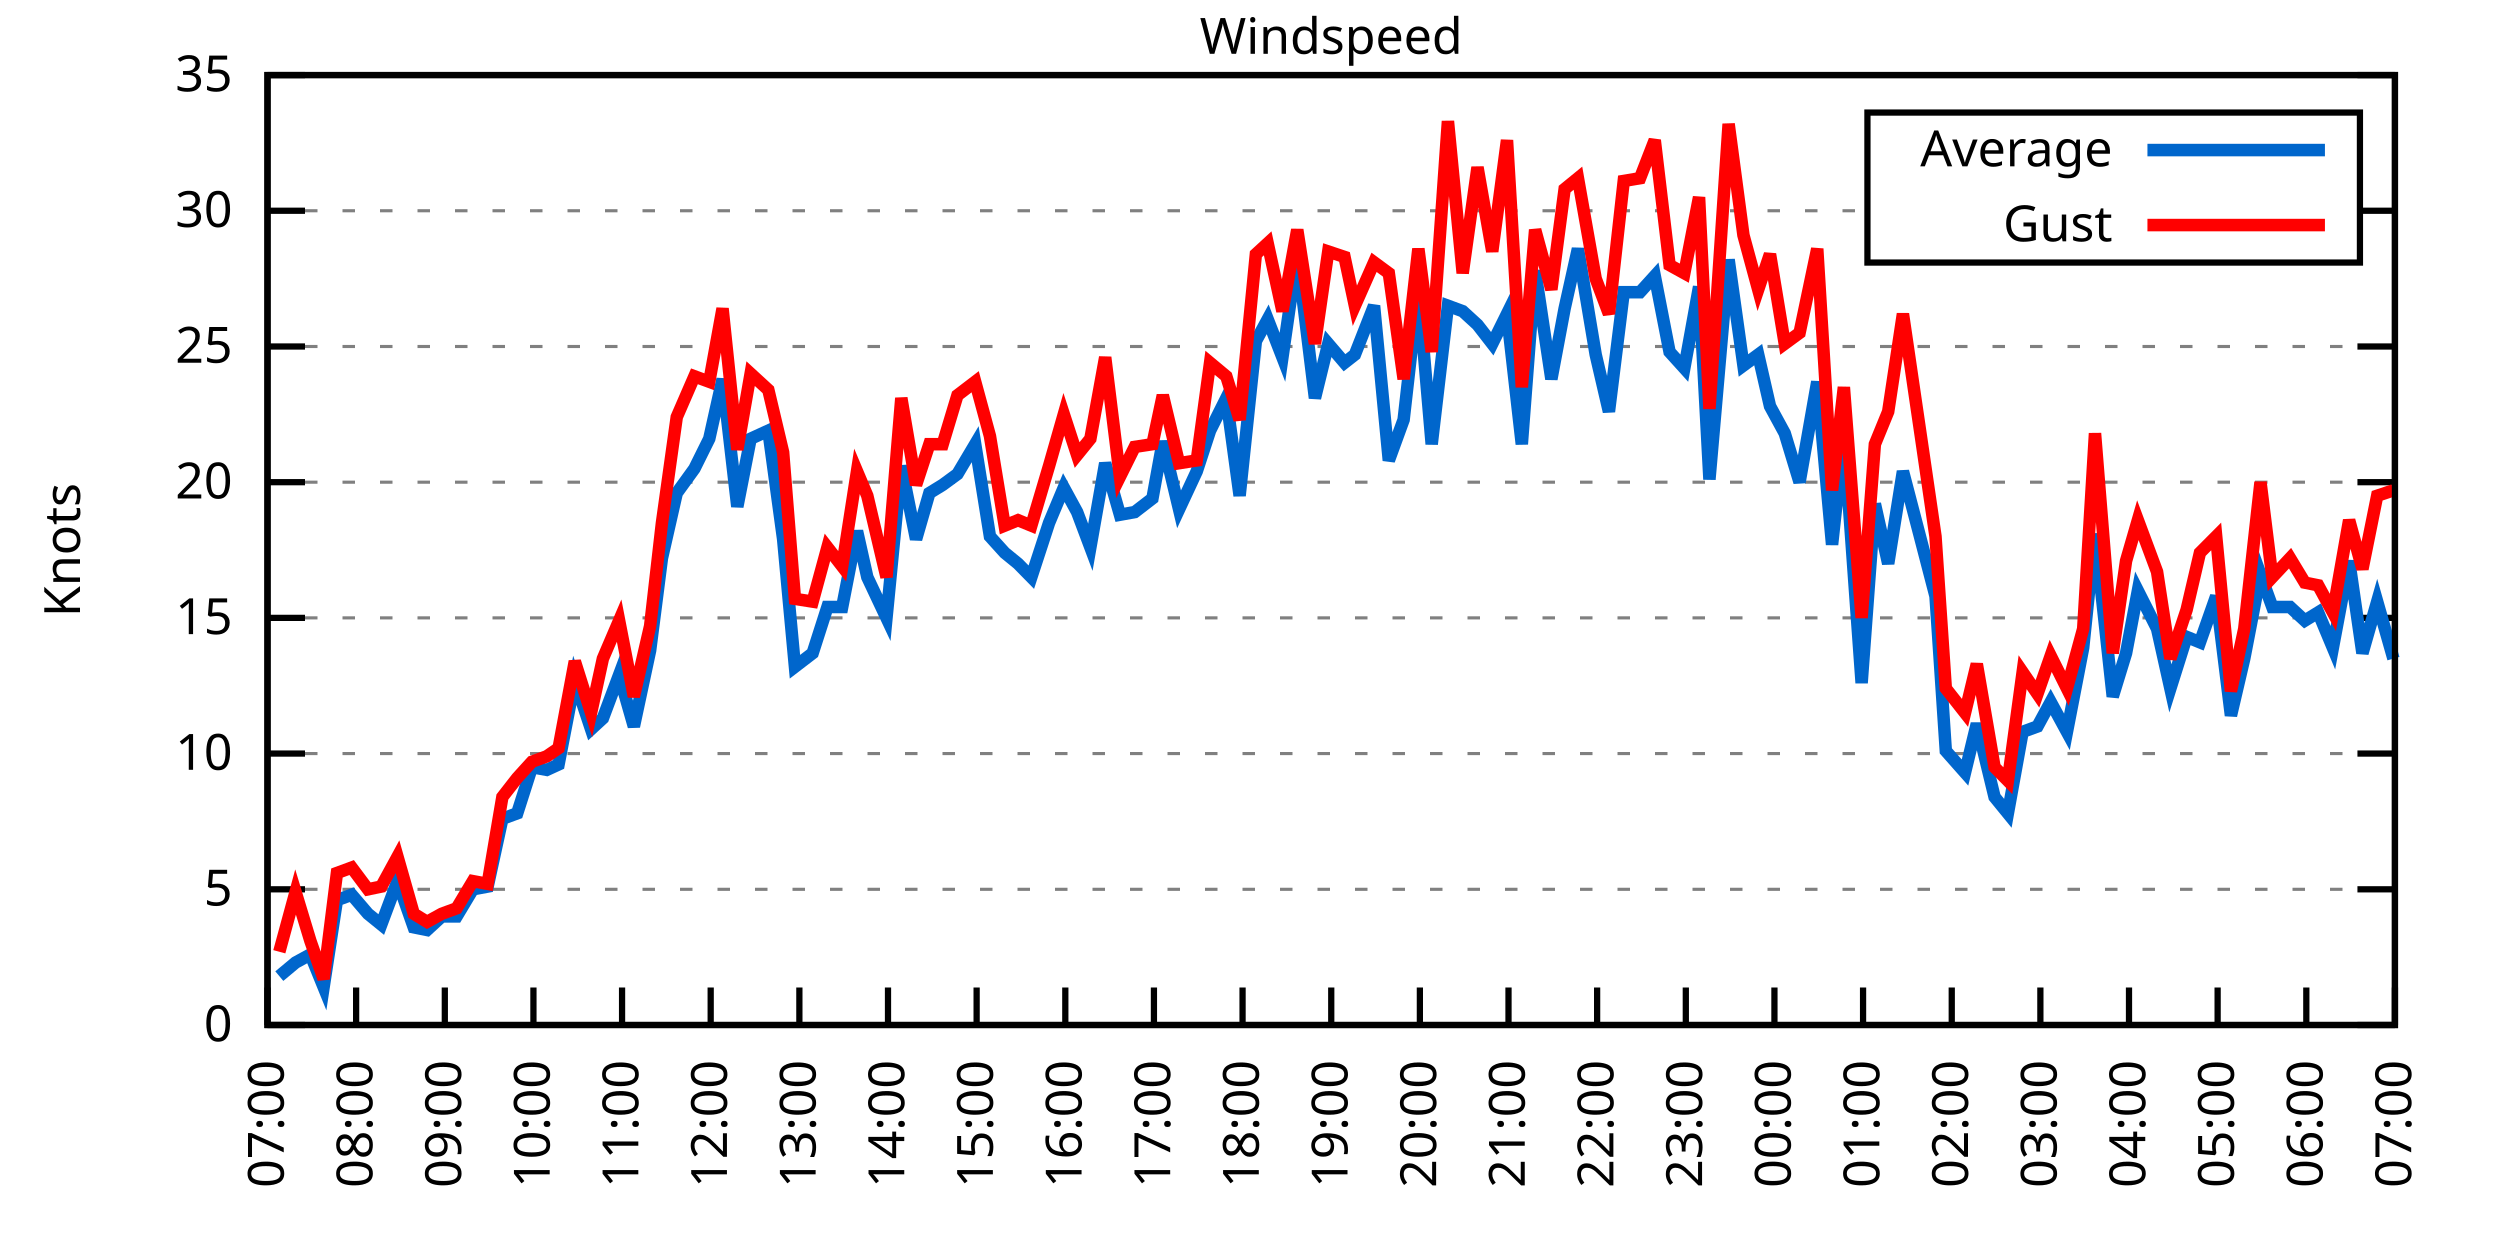
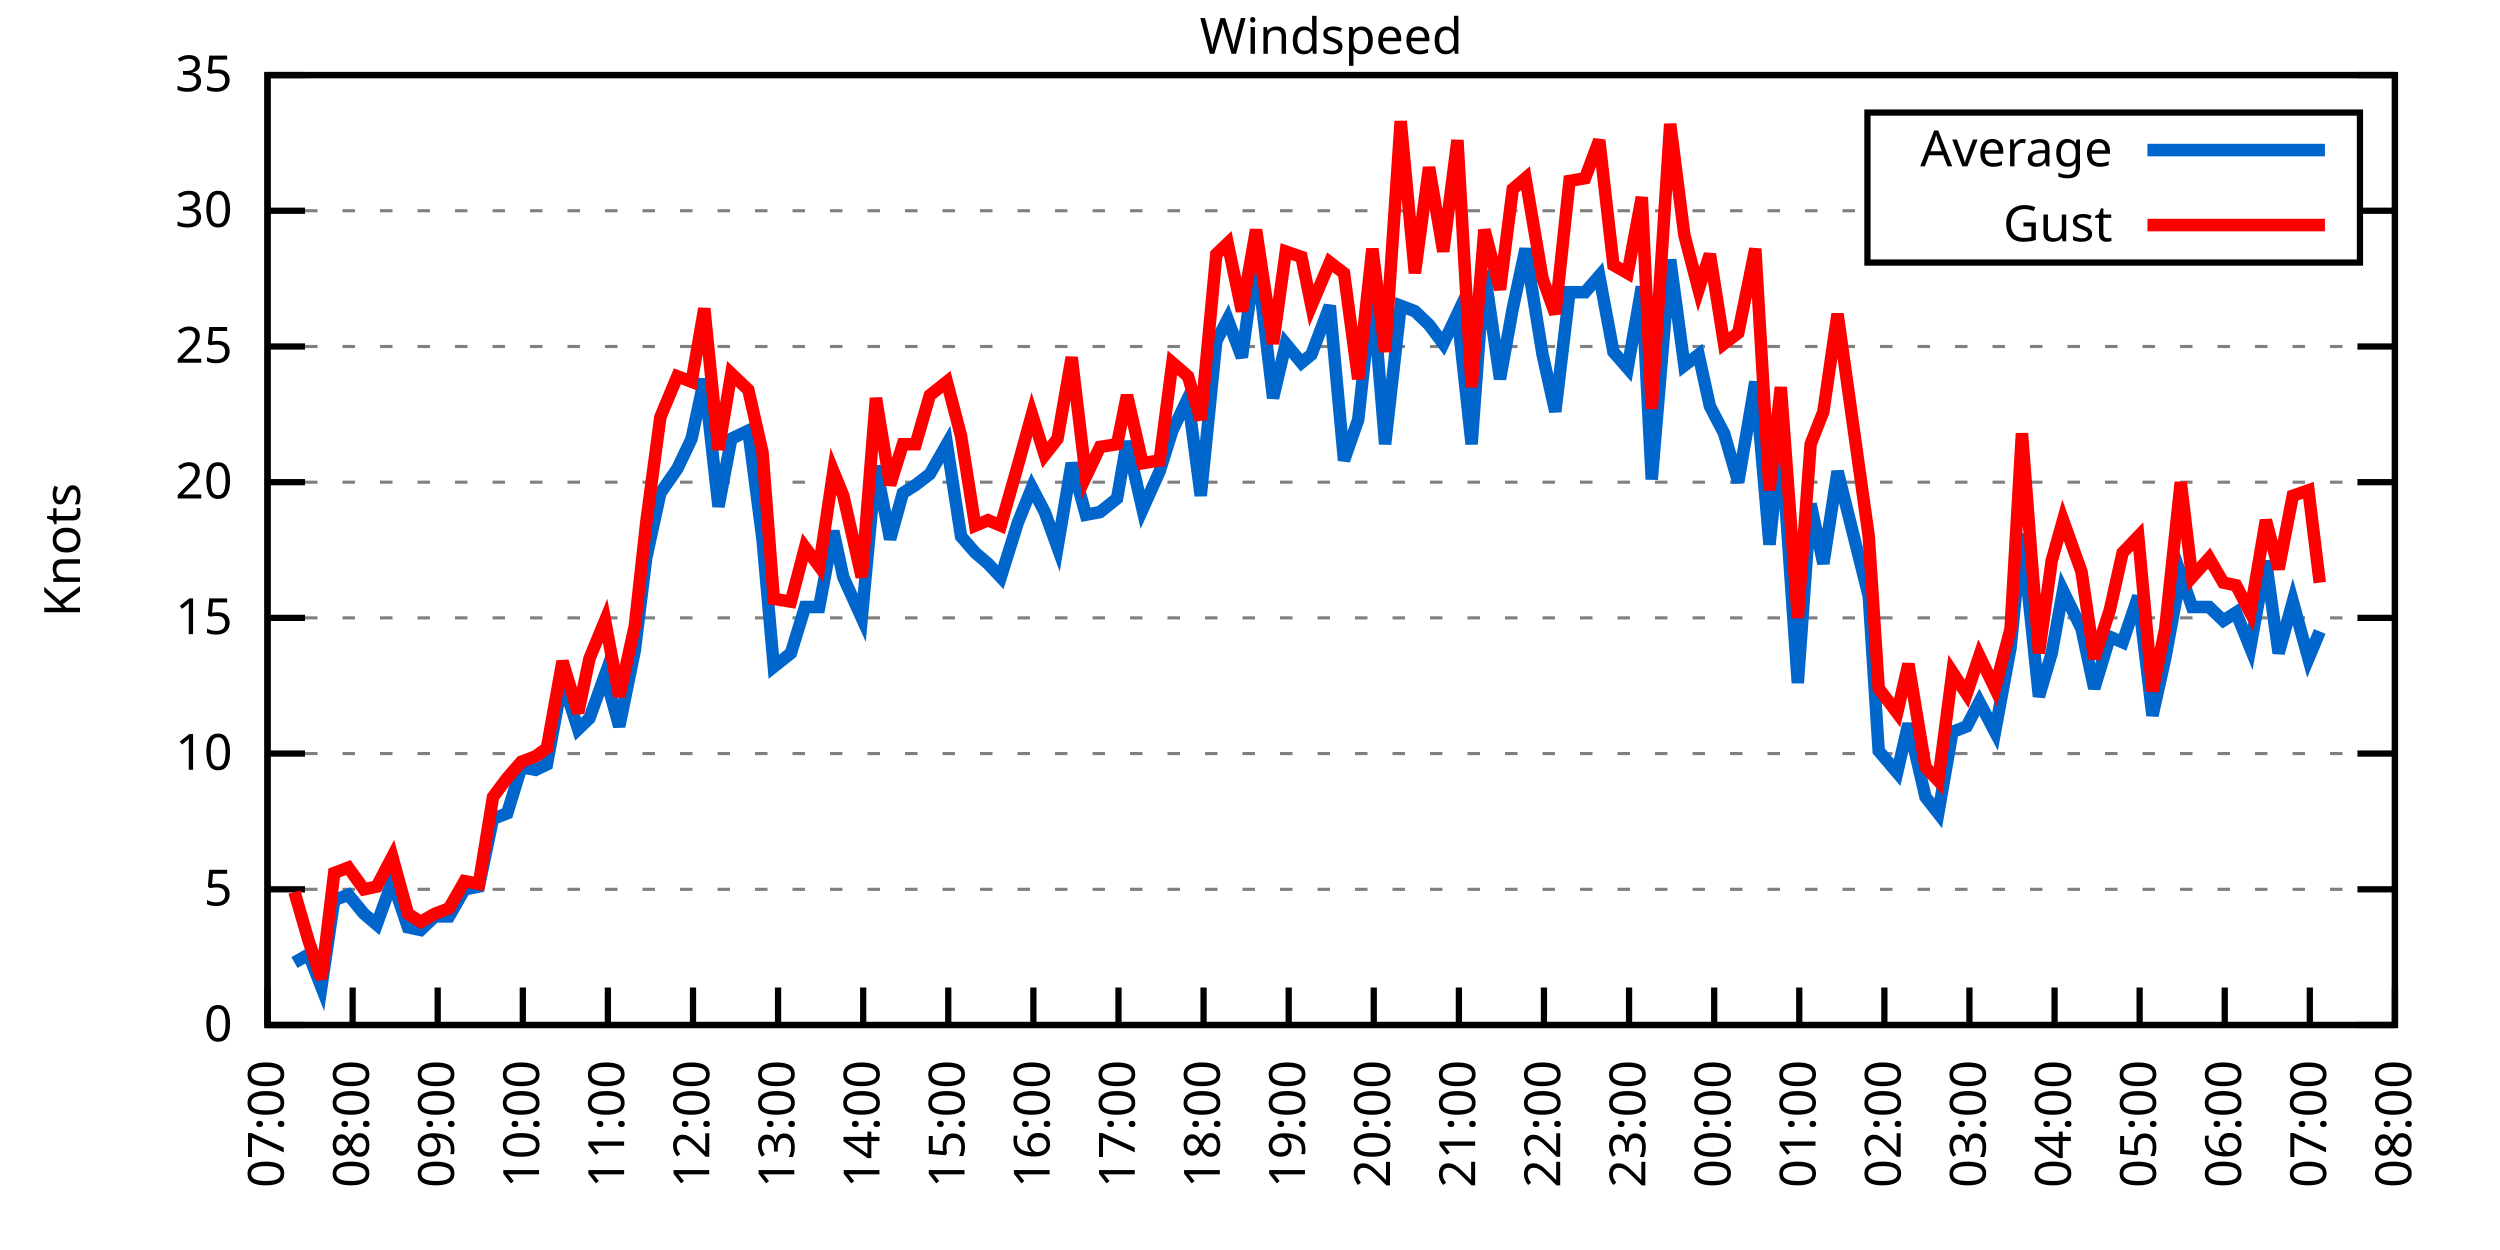
<svg xmlns="http://www.w3.org/2000/svg" xmlns:xlink="http://www.w3.org/1999/xlink" width="400" height="200" viewBox="0 0 400 200">
  <g id="gnuplot_canvas">
    <rect x="0" y="0" width="400" height="200" fill="none" />
    <defs>
      <circle id="gpDot" r="0.5" stroke-width="0.5" stroke="currentColor" />
      <path id="gpPt0" stroke-width="0.333" stroke="currentColor" d="M-1,0 h2 M0,-1 v2" />
      <path id="gpPt1" stroke-width="0.333" stroke="currentColor" d="M-1,-1 L1,1 M1,-1 L-1,1" />
      <path id="gpPt2" stroke-width="0.333" stroke="currentColor" d="M-1,0 L1,0 M0,-1 L0,1 M-1,-1 L1,1 M-1,1 L1,-1" />
      <rect id="gpPt3" stroke-width="0.333" stroke="currentColor" x="-1" y="-1" width="2" height="2" />
      <rect id="gpPt4" stroke-width="0.333" stroke="currentColor" fill="currentColor" x="-1" y="-1" width="2" height="2" />
      <circle id="gpPt5" stroke-width="0.333" stroke="currentColor" cx="0" cy="0" r="1" />
      <use xlink:href="#gpPt5" id="gpPt6" fill="currentColor" stroke="none" />
      <path id="gpPt7" stroke-width="0.333" stroke="currentColor" d="M0,-1.33 L-1.33,0.67 L1.33,0.67 z" />
      <use xlink:href="#gpPt7" id="gpPt8" fill="currentColor" stroke="none" />
      <use xlink:href="#gpPt7" id="gpPt9" stroke="currentColor" transform="rotate(180)" />
      <use xlink:href="#gpPt9" id="gpPt10" fill="currentColor" stroke="none" />
      <use xlink:href="#gpPt3" id="gpPt11" stroke="currentColor" transform="rotate(45)" />
      <use xlink:href="#gpPt11" id="gpPt12" fill="currentColor" stroke="none" />
      <path id="gpPt13" stroke-width="0.333" stroke="currentColor" d="M0,1.330 L1.265,0.411 L0.782,-1.067 L-0.782,-1.076 L-1.265,0.411 z" />
      <use xlink:href="#gpPt13" id="gpPt14" fill="currentColor" stroke="none" />
      <filter id="textbox" filterUnits="objectBoundingBox" x="0" y="0" height="1" width="1">
        <feFlood flood-color="white" flood-opacity="1" result="bgnd" />
        <feComposite in="SourceGraphic" in2="bgnd" operator="atop" />
      </filter>
      <filter id="greybox" filterUnits="objectBoundingBox" x="0" y="0" height="1" width="1">
        <feFlood flood-color="lightgrey" flood-opacity="1" result="grey" />
        <feComposite in="SourceGraphic" in2="grey" operator="atop" />
      </filter>
    </defs>
    <g fill="none" color="white" stroke="currentColor" stroke-width="1.00" stroke-linecap="butt" stroke-linejoin="miter">
</g>
    <g fill="none" color="black" stroke="currentColor" stroke-width="1.00" stroke-linecap="butt" stroke-linejoin="miter">
      <g stroke="none" shape-rendering="crispEdges">
        <polygon fill="rgb(255, 255, 255)" points="42.80,164.00 383.18,164.00 383.18,12.02 42.80,12.02 " />
      </g>
    </g>
    <g fill="none" color="black" stroke="currentColor" stroke-width="1.00" stroke-linecap="butt" stroke-linejoin="miter">
</g>
    <g fill="none" color="black" stroke="black" stroke-width="0.50" stroke-linecap="butt" stroke-linejoin="miter">
</g>
    <g fill="none" color="gray" stroke="currentColor" stroke-width="0.50" stroke-linecap="butt" stroke-linejoin="miter">
      <path stroke="gray" stroke-dasharray="2,4" class="gridline" d="M42.80,164.00 L383.19,164.00  " />
    </g>
    <g fill="none" color="gray" stroke="gray" stroke-width="1.00" stroke-linecap="butt" stroke-linejoin="miter">
</g>
    <g fill="none" color="black" stroke="currentColor" stroke-width="1.00" stroke-linecap="butt" stroke-linejoin="miter">
      <path stroke="black" d="M42.80,164.00 L48.80,164.00 M383.19,164.00 L377.19,164.00  " />
      <g transform="translate(37.20,166.60)" stroke="none" fill="black" font-family="Sans" font-size="8.00" text-anchor="end">
        <text>
          <tspan font-family="Sans"> 0</tspan>
        </text>
      </g>
    </g>
    <g fill="none" color="black" stroke="currentColor" stroke-width="1.00" stroke-linecap="butt" stroke-linejoin="miter">
</g>
    <g fill="none" color="black" stroke="black" stroke-width="0.50" stroke-linecap="butt" stroke-linejoin="miter">
</g>
    <g fill="none" color="gray" stroke="currentColor" stroke-width="0.50" stroke-linecap="butt" stroke-linejoin="miter">
      <path stroke="gray" stroke-dasharray="2,4" class="gridline" d="M42.80,142.29 L383.19,142.29  " />
    </g>
    <g fill="none" color="gray" stroke="gray" stroke-width="1.00" stroke-linecap="butt" stroke-linejoin="miter">
</g>
    <g fill="none" color="black" stroke="currentColor" stroke-width="1.00" stroke-linecap="butt" stroke-linejoin="miter">
      <path stroke="black" d="M42.80,142.29 L48.80,142.29 M383.19,142.29 L377.19,142.29  " />
      <g transform="translate(37.20,144.89)" stroke="none" fill="black" font-family="Sans" font-size="8.00" text-anchor="end">
        <text>
          <tspan font-family="Sans"> 5</tspan>
        </text>
      </g>
    </g>
    <g fill="none" color="black" stroke="currentColor" stroke-width="1.00" stroke-linecap="butt" stroke-linejoin="miter">
</g>
    <g fill="none" color="black" stroke="black" stroke-width="0.50" stroke-linecap="butt" stroke-linejoin="miter">
</g>
    <g fill="none" color="gray" stroke="currentColor" stroke-width="0.50" stroke-linecap="butt" stroke-linejoin="miter">
      <path stroke="gray" stroke-dasharray="2,4" class="gridline" d="M42.80,120.57 L383.19,120.57  " />
    </g>
    <g fill="none" color="gray" stroke="gray" stroke-width="1.00" stroke-linecap="butt" stroke-linejoin="miter">
</g>
    <g fill="none" color="black" stroke="currentColor" stroke-width="1.00" stroke-linecap="butt" stroke-linejoin="miter">
      <path stroke="black" d="M42.80,120.57 L48.80,120.57 M383.19,120.57 L377.19,120.57  " />
      <g transform="translate(37.20,123.17)" stroke="none" fill="black" font-family="Sans" font-size="8.00" text-anchor="end">
        <text>
          <tspan font-family="Sans"> 10</tspan>
        </text>
      </g>
    </g>
    <g fill="none" color="black" stroke="currentColor" stroke-width="1.00" stroke-linecap="butt" stroke-linejoin="miter">
</g>
    <g fill="none" color="black" stroke="black" stroke-width="0.50" stroke-linecap="butt" stroke-linejoin="miter">
</g>
    <g fill="none" color="gray" stroke="currentColor" stroke-width="0.50" stroke-linecap="butt" stroke-linejoin="miter">
      <path stroke="gray" stroke-dasharray="2,4" class="gridline" d="M42.80,98.86 L383.19,98.86  " />
    </g>
    <g fill="none" color="gray" stroke="gray" stroke-width="1.00" stroke-linecap="butt" stroke-linejoin="miter">
</g>
    <g fill="none" color="black" stroke="currentColor" stroke-width="1.00" stroke-linecap="butt" stroke-linejoin="miter">
      <path stroke="black" d="M42.80,98.86 L48.80,98.86 M383.19,98.86 L377.19,98.86  " />
      <g transform="translate(37.20,101.46)" stroke="none" fill="black" font-family="Sans" font-size="8.00" text-anchor="end">
        <text>
          <tspan font-family="Sans"> 15</tspan>
        </text>
      </g>
    </g>
    <g fill="none" color="black" stroke="currentColor" stroke-width="1.00" stroke-linecap="butt" stroke-linejoin="miter">
</g>
    <g fill="none" color="black" stroke="black" stroke-width="0.50" stroke-linecap="butt" stroke-linejoin="miter">
</g>
    <g fill="none" color="gray" stroke="currentColor" stroke-width="0.50" stroke-linecap="butt" stroke-linejoin="miter">
      <path stroke="gray" stroke-dasharray="2,4" class="gridline" d="M42.80,77.15 L383.19,77.15  " />
    </g>
    <g fill="none" color="gray" stroke="gray" stroke-width="1.00" stroke-linecap="butt" stroke-linejoin="miter">
</g>
    <g fill="none" color="black" stroke="currentColor" stroke-width="1.00" stroke-linecap="butt" stroke-linejoin="miter">
      <path stroke="black" d="M42.80,77.15 L48.80,77.15 M383.19,77.15 L377.19,77.15  " />
      <g transform="translate(37.20,79.75)" stroke="none" fill="black" font-family="Sans" font-size="8.00" text-anchor="end">
        <text>
          <tspan font-family="Sans"> 20</tspan>
        </text>
      </g>
    </g>
    <g fill="none" color="black" stroke="currentColor" stroke-width="1.00" stroke-linecap="butt" stroke-linejoin="miter">
</g>
    <g fill="none" color="black" stroke="black" stroke-width="0.50" stroke-linecap="butt" stroke-linejoin="miter">
</g>
    <g fill="none" color="gray" stroke="currentColor" stroke-width="0.50" stroke-linecap="butt" stroke-linejoin="miter">
      <path stroke="gray" stroke-dasharray="2,4" class="gridline" d="M42.80,55.44 L383.19,55.44  " />
    </g>
    <g fill="none" color="gray" stroke="gray" stroke-width="1.00" stroke-linecap="butt" stroke-linejoin="miter">
</g>
    <g fill="none" color="black" stroke="currentColor" stroke-width="1.00" stroke-linecap="butt" stroke-linejoin="miter">
      <path stroke="black" d="M42.80,55.44 L48.80,55.44 M383.19,55.44 L377.19,55.44  " />
      <g transform="translate(37.20,58.04)" stroke="none" fill="black" font-family="Sans" font-size="8.00" text-anchor="end">
        <text>
          <tspan font-family="Sans"> 25</tspan>
        </text>
      </g>
    </g>
    <g fill="none" color="black" stroke="currentColor" stroke-width="1.00" stroke-linecap="butt" stroke-linejoin="miter">
</g>
    <g fill="none" color="black" stroke="black" stroke-width="0.50" stroke-linecap="butt" stroke-linejoin="miter">
</g>
    <g fill="none" color="gray" stroke="currentColor" stroke-width="0.50" stroke-linecap="butt" stroke-linejoin="miter">
      <path stroke="gray" stroke-dasharray="2,4" class="gridline" d="M42.80,33.72 L298.79,33.72 M377.59,33.72 L383.19,33.72  " />
    </g>
    <g fill="none" color="gray" stroke="gray" stroke-width="1.00" stroke-linecap="butt" stroke-linejoin="miter">
</g>
    <g fill="none" color="black" stroke="currentColor" stroke-width="1.00" stroke-linecap="butt" stroke-linejoin="miter">
      <path stroke="black" d="M42.80,33.72 L48.80,33.72 M383.19,33.72 L377.19,33.72  " />
      <g transform="translate(37.20,36.32)" stroke="none" fill="black" font-family="Sans" font-size="8.00" text-anchor="end">
        <text>
          <tspan font-family="Sans"> 30</tspan>
        </text>
      </g>
    </g>
    <g fill="none" color="black" stroke="currentColor" stroke-width="1.00" stroke-linecap="butt" stroke-linejoin="miter">
</g>
    <g fill="none" color="black" stroke="black" stroke-width="0.50" stroke-linecap="butt" stroke-linejoin="miter">
</g>
    <g fill="none" color="gray" stroke="currentColor" stroke-width="0.50" stroke-linecap="butt" stroke-linejoin="miter">
      <path stroke="gray" stroke-dasharray="2,4" class="gridline" d="M42.80,12.01 L383.19,12.01  " />
    </g>
    <g fill="none" color="gray" stroke="gray" stroke-width="1.00" stroke-linecap="butt" stroke-linejoin="miter">
</g>
    <g fill="none" color="black" stroke="currentColor" stroke-width="1.00" stroke-linecap="butt" stroke-linejoin="miter">
      <path stroke="black" d="M42.80,12.01 L48.80,12.01 M383.19,12.01 L377.19,12.01  " />
      <g transform="translate(37.20,14.61)" stroke="none" fill="black" font-family="Sans" font-size="8.00" text-anchor="end">
        <text>
          <tspan font-family="Sans"> 35</tspan>
        </text>
      </g>
    </g>
    <g fill="none" color="black" stroke="currentColor" stroke-width="1.00" stroke-linecap="butt" stroke-linejoin="miter">
      <path stroke="black" d="M42.80,164.00 L42.80,158.00  " />
      <g transform="translate(45.40,169.60) rotate(270.00)" stroke="none" fill="black" font-family="Sans" font-size="8.00" text-anchor="end">
        <text>
          <tspan font-family="Sans">07:00</tspan>
        </text>
      </g>
    </g>
    <g fill="none" color="black" stroke="currentColor" stroke-width="1.00" stroke-linecap="butt" stroke-linejoin="miter">
-       <path stroke="black" d="M56.98,164.00 L56.98,158.00  " />
-       <g transform="translate(59.58,169.60) rotate(270.00)" stroke="none" fill="black" font-family="Sans" font-size="8.00" text-anchor="end">
+       <path stroke="black" d="M56.42,164.00 L56.42,158.00  " />
+       <g transform="translate(59.02,169.60) rotate(270.00)" stroke="none" fill="black" font-family="Sans" font-size="8.00" text-anchor="end">
        <text>
          <tspan font-family="Sans">08:00</tspan>
        </text>
      </g>
    </g>
    <g fill="none" color="black" stroke="currentColor" stroke-width="1.00" stroke-linecap="butt" stroke-linejoin="miter">
-       <path stroke="black" d="M71.17,164.00 L71.17,158.00  " />
-       <g transform="translate(73.77,169.60) rotate(270.00)" stroke="none" fill="black" font-family="Sans" font-size="8.00" text-anchor="end">
+       <path stroke="black" d="M70.03,164.00 L70.03,158.00  " />
+       <g transform="translate(72.63,169.60) rotate(270.00)" stroke="none" fill="black" font-family="Sans" font-size="8.00" text-anchor="end">
        <text>
          <tspan font-family="Sans">09:00</tspan>
        </text>
      </g>
    </g>
    <g fill="none" color="black" stroke="currentColor" stroke-width="1.00" stroke-linecap="butt" stroke-linejoin="miter">
-       <path stroke="black" d="M85.35,164.00 L85.35,158.00  " />
-       <g transform="translate(87.95,169.60) rotate(270.00)" stroke="none" fill="black" font-family="Sans" font-size="8.00" text-anchor="end">
+       <path stroke="black" d="M83.65,164.00 L83.65,158.00  " />
+       <g transform="translate(86.25,169.60) rotate(270.00)" stroke="none" fill="black" font-family="Sans" font-size="8.00" text-anchor="end">
        <text>
          <tspan font-family="Sans">10:00</tspan>
        </text>
      </g>
    </g>
    <g fill="none" color="black" stroke="currentColor" stroke-width="1.00" stroke-linecap="butt" stroke-linejoin="miter">
-       <path stroke="black" d="M99.53,164.00 L99.53,158.00  " />
-       <g transform="translate(102.13,169.60) rotate(270.00)" stroke="none" fill="black" font-family="Sans" font-size="8.00" text-anchor="end">
+       <path stroke="black" d="M97.26,164.00 L97.26,158.00  " />
+       <g transform="translate(99.86,169.60) rotate(270.00)" stroke="none" fill="black" font-family="Sans" font-size="8.00" text-anchor="end">
        <text>
          <tspan font-family="Sans">11:00</tspan>
        </text>
      </g>
    </g>
    <g fill="none" color="black" stroke="currentColor" stroke-width="1.00" stroke-linecap="butt" stroke-linejoin="miter">
-       <path stroke="black" d="M113.71,164.00 L113.71,158.00  " />
-       <g transform="translate(116.31,169.60) rotate(270.00)" stroke="none" fill="black" font-family="Sans" font-size="8.00" text-anchor="end">
+       <path stroke="black" d="M110.88,164.00 L110.88,158.00  " />
+       <g transform="translate(113.48,169.60) rotate(270.00)" stroke="none" fill="black" font-family="Sans" font-size="8.00" text-anchor="end">
        <text>
          <tspan font-family="Sans">12:00</tspan>
        </text>
      </g>
    </g>
    <g fill="none" color="black" stroke="currentColor" stroke-width="1.00" stroke-linecap="butt" stroke-linejoin="miter">
-       <path stroke="black" d="M127.90,164.00 L127.90,158.00  " />
-       <g transform="translate(130.50,169.60) rotate(270.00)" stroke="none" fill="black" font-family="Sans" font-size="8.00" text-anchor="end">
+       <path stroke="black" d="M124.49,164.00 L124.49,158.00  " />
+       <g transform="translate(127.09,169.60) rotate(270.00)" stroke="none" fill="black" font-family="Sans" font-size="8.00" text-anchor="end">
        <text>
          <tspan font-family="Sans">13:00</tspan>
        </text>
      </g>
    </g>
    <g fill="none" color="black" stroke="currentColor" stroke-width="1.00" stroke-linecap="butt" stroke-linejoin="miter">
-       <path stroke="black" d="M142.08,164.00 L142.08,158.00  " />
-       <g transform="translate(144.68,169.60) rotate(270.00)" stroke="none" fill="black" font-family="Sans" font-size="8.00" text-anchor="end">
+       <path stroke="black" d="M138.11,164.00 L138.11,158.00  " />
+       <g transform="translate(140.71,169.60) rotate(270.00)" stroke="none" fill="black" font-family="Sans" font-size="8.00" text-anchor="end">
        <text>
          <tspan font-family="Sans">14:00</tspan>
        </text>
      </g>
    </g>
    <g fill="none" color="black" stroke="currentColor" stroke-width="1.00" stroke-linecap="butt" stroke-linejoin="miter">
-       <path stroke="black" d="M156.26,164.00 L156.26,158.00  " />
-       <g transform="translate(158.86,169.60) rotate(270.00)" stroke="none" fill="black" font-family="Sans" font-size="8.00" text-anchor="end">
+       <path stroke="black" d="M151.72,164.00 L151.72,158.00  " />
+       <g transform="translate(154.32,169.60) rotate(270.00)" stroke="none" fill="black" font-family="Sans" font-size="8.00" text-anchor="end">
        <text>
          <tspan font-family="Sans">15:00</tspan>
        </text>
      </g>
    </g>
    <g fill="none" color="black" stroke="currentColor" stroke-width="1.00" stroke-linecap="butt" stroke-linejoin="miter">
-       <path stroke="black" d="M170.45,164.00 L170.45,158.00  " />
-       <g transform="translate(173.05,169.60) rotate(270.00)" stroke="none" fill="black" font-family="Sans" font-size="8.00" text-anchor="end">
+       <path stroke="black" d="M165.34,164.00 L165.34,158.00  " />
+       <g transform="translate(167.94,169.60) rotate(270.00)" stroke="none" fill="black" font-family="Sans" font-size="8.00" text-anchor="end">
        <text>
          <tspan font-family="Sans">16:00</tspan>
        </text>
      </g>
    </g>
    <g fill="none" color="black" stroke="currentColor" stroke-width="1.00" stroke-linecap="butt" stroke-linejoin="miter">
-       <path stroke="black" d="M184.63,164.00 L184.63,158.00  " />
-       <g transform="translate(187.23,169.60) rotate(270.00)" stroke="none" fill="black" font-family="Sans" font-size="8.00" text-anchor="end">
+       <path stroke="black" d="M178.96,164.00 L178.96,158.00  " />
+       <g transform="translate(181.56,169.60) rotate(270.00)" stroke="none" fill="black" font-family="Sans" font-size="8.00" text-anchor="end">
        <text>
          <tspan font-family="Sans">17:00</tspan>
        </text>
      </g>
    </g>
    <g fill="none" color="black" stroke="currentColor" stroke-width="1.00" stroke-linecap="butt" stroke-linejoin="miter">
-       <path stroke="black" d="M198.81,164.00 L198.81,158.00  " />
-       <g transform="translate(201.41,169.60) rotate(270.00)" stroke="none" fill="black" font-family="Sans" font-size="8.00" text-anchor="end">
+       <path stroke="black" d="M192.57,164.00 L192.57,158.00  " />
+       <g transform="translate(195.17,169.60) rotate(270.00)" stroke="none" fill="black" font-family="Sans" font-size="8.00" text-anchor="end">
        <text>
          <tspan font-family="Sans">18:00</tspan>
        </text>
      </g>
    </g>
    <g fill="none" color="black" stroke="currentColor" stroke-width="1.00" stroke-linecap="butt" stroke-linejoin="miter">
-       <path stroke="black" d="M213.00,164.00 L213.00,158.00  " />
-       <g transform="translate(215.60,169.60) rotate(270.00)" stroke="none" fill="black" font-family="Sans" font-size="8.00" text-anchor="end">
+       <path stroke="black" d="M206.19,164.00 L206.19,158.00  " />
+       <g transform="translate(208.79,169.60) rotate(270.00)" stroke="none" fill="black" font-family="Sans" font-size="8.00" text-anchor="end">
        <text>
          <tspan font-family="Sans">19:00</tspan>
        </text>
      </g>
    </g>
    <g fill="none" color="black" stroke="currentColor" stroke-width="1.00" stroke-linecap="butt" stroke-linejoin="miter">
-       <path stroke="black" d="M227.18,164.00 L227.18,158.00  " />
-       <g transform="translate(229.78,169.60) rotate(270.00)" stroke="none" fill="black" font-family="Sans" font-size="8.00" text-anchor="end">
+       <path stroke="black" d="M219.80,164.00 L219.80,158.00  " />
+       <g transform="translate(222.40,169.60) rotate(270.00)" stroke="none" fill="black" font-family="Sans" font-size="8.00" text-anchor="end">
        <text>
          <tspan font-family="Sans">20:00</tspan>
        </text>
      </g>
    </g>
    <g fill="none" color="black" stroke="currentColor" stroke-width="1.00" stroke-linecap="butt" stroke-linejoin="miter">
-       <path stroke="black" d="M241.36,164.00 L241.36,158.00  " />
-       <g transform="translate(243.96,169.60) rotate(270.00)" stroke="none" fill="black" font-family="Sans" font-size="8.00" text-anchor="end">
+       <path stroke="black" d="M233.42,164.00 L233.42,158.00  " />
+       <g transform="translate(236.02,169.60) rotate(270.00)" stroke="none" fill="black" font-family="Sans" font-size="8.00" text-anchor="end">
        <text>
          <tspan font-family="Sans">21:00</tspan>
        </text>
      </g>
    </g>
    <g fill="none" color="black" stroke="currentColor" stroke-width="1.00" stroke-linecap="butt" stroke-linejoin="miter">
-       <path stroke="black" d="M255.54,164.00 L255.54,158.00  " />
-       <g transform="translate(258.14,169.60) rotate(270.00)" stroke="none" fill="black" font-family="Sans" font-size="8.00" text-anchor="end">
+       <path stroke="black" d="M247.03,164.00 L247.03,158.00  " />
+       <g transform="translate(249.63,169.60) rotate(270.00)" stroke="none" fill="black" font-family="Sans" font-size="8.00" text-anchor="end">
        <text>
          <tspan font-family="Sans">22:00</tspan>
        </text>
      </g>
    </g>
    <g fill="none" color="black" stroke="currentColor" stroke-width="1.00" stroke-linecap="butt" stroke-linejoin="miter">
-       <path stroke="black" d="M269.73,164.00 L269.73,158.00  " />
-       <g transform="translate(272.33,169.60) rotate(270.00)" stroke="none" fill="black" font-family="Sans" font-size="8.00" text-anchor="end">
+       <path stroke="black" d="M260.65,164.00 L260.65,158.00  " />
+       <g transform="translate(263.25,169.60) rotate(270.00)" stroke="none" fill="black" font-family="Sans" font-size="8.00" text-anchor="end">
        <text>
          <tspan font-family="Sans">23:00</tspan>
        </text>
      </g>
    </g>
    <g fill="none" color="black" stroke="currentColor" stroke-width="1.00" stroke-linecap="butt" stroke-linejoin="miter">
-       <path stroke="black" d="M283.91,164.00 L283.91,158.00  " />
-       <g transform="translate(286.51,169.60) rotate(270.00)" stroke="none" fill="black" font-family="Sans" font-size="8.00" text-anchor="end">
+       <path stroke="black" d="M274.27,164.00 L274.27,158.00  " />
+       <g transform="translate(276.87,169.60) rotate(270.00)" stroke="none" fill="black" font-family="Sans" font-size="8.00" text-anchor="end">
        <text>
          <tspan font-family="Sans">00:00</tspan>
        </text>
      </g>
    </g>
    <g fill="none" color="black" stroke="currentColor" stroke-width="1.00" stroke-linecap="butt" stroke-linejoin="miter">
-       <path stroke="black" d="M298.09,164.00 L298.09,158.00  " />
-       <g transform="translate(300.69,169.60) rotate(270.00)" stroke="none" fill="black" font-family="Sans" font-size="8.00" text-anchor="end">
+       <path stroke="black" d="M287.88,164.00 L287.88,158.00  " />
+       <g transform="translate(290.48,169.60) rotate(270.00)" stroke="none" fill="black" font-family="Sans" font-size="8.00" text-anchor="end">
        <text>
          <tspan font-family="Sans">01:00</tspan>
        </text>
      </g>
    </g>
    <g fill="none" color="black" stroke="currentColor" stroke-width="1.00" stroke-linecap="butt" stroke-linejoin="miter">
-       <path stroke="black" d="M312.28,164.00 L312.28,158.00  " />
-       <g transform="translate(314.88,169.60) rotate(270.00)" stroke="none" fill="black" font-family="Sans" font-size="8.00" text-anchor="end">
+       <path stroke="black" d="M301.50,164.00 L301.50,158.00  " />
+       <g transform="translate(304.10,169.60) rotate(270.00)" stroke="none" fill="black" font-family="Sans" font-size="8.00" text-anchor="end">
        <text>
          <tspan font-family="Sans">02:00</tspan>
        </text>
      </g>
    </g>
    <g fill="none" color="black" stroke="currentColor" stroke-width="1.00" stroke-linecap="butt" stroke-linejoin="miter">
-       <path stroke="black" d="M326.46,164.00 L326.46,158.00  " />
-       <g transform="translate(329.06,169.60) rotate(270.00)" stroke="none" fill="black" font-family="Sans" font-size="8.00" text-anchor="end">
+       <path stroke="black" d="M315.11,164.00 L315.11,158.00  " />
+       <g transform="translate(317.71,169.60) rotate(270.00)" stroke="none" fill="black" font-family="Sans" font-size="8.00" text-anchor="end">
        <text>
          <tspan font-family="Sans">03:00</tspan>
        </text>
      </g>
    </g>
    <g fill="none" color="black" stroke="currentColor" stroke-width="1.00" stroke-linecap="butt" stroke-linejoin="miter">
-       <path stroke="black" d="M340.64,164.00 L340.64,158.00  " />
-       <g transform="translate(343.24,169.60) rotate(270.00)" stroke="none" fill="black" font-family="Sans" font-size="8.00" text-anchor="end">
+       <path stroke="black" d="M328.73,164.00 L328.73,158.00  " />
+       <g transform="translate(331.33,169.60) rotate(270.00)" stroke="none" fill="black" font-family="Sans" font-size="8.00" text-anchor="end">
        <text>
          <tspan font-family="Sans">04:00</tspan>
        </text>
      </g>
    </g>
    <g fill="none" color="black" stroke="currentColor" stroke-width="1.00" stroke-linecap="butt" stroke-linejoin="miter">
-       <path stroke="black" d="M354.82,164.00 L354.82,158.00  " />
-       <g transform="translate(357.42,169.60) rotate(270.00)" stroke="none" fill="black" font-family="Sans" font-size="8.00" text-anchor="end">
+       <path stroke="black" d="M342.34,164.00 L342.34,158.00  " />
+       <g transform="translate(344.94,169.60) rotate(270.00)" stroke="none" fill="black" font-family="Sans" font-size="8.00" text-anchor="end">
        <text>
          <tspan font-family="Sans">05:00</tspan>
        </text>
      </g>
    </g>
    <g fill="none" color="black" stroke="currentColor" stroke-width="1.00" stroke-linecap="butt" stroke-linejoin="miter">
-       <path stroke="black" d="M369.01,164.00 L369.01,158.00  " />
-       <g transform="translate(371.61,169.60) rotate(270.00)" stroke="none" fill="black" font-family="Sans" font-size="8.00" text-anchor="end">
+       <path stroke="black" d="M355.96,164.00 L355.96,158.00  " />
+       <g transform="translate(358.56,169.60) rotate(270.00)" stroke="none" fill="black" font-family="Sans" font-size="8.00" text-anchor="end">
        <text>
          <tspan font-family="Sans">06:00</tspan>
+         </text>
+       </g>
+     </g>
+     <g fill="none" color="black" stroke="currentColor" stroke-width="1.00" stroke-linecap="butt" stroke-linejoin="miter">
+       <path stroke="black" d="M369.57,164.00 L369.57,158.00  " />
+       <g transform="translate(372.17,169.60) rotate(270.00)" stroke="none" fill="black" font-family="Sans" font-size="8.00" text-anchor="end">
+         <text>
+           <tspan font-family="Sans">07:00</tspan>
        </text>
      </g>
    </g>
    <g fill="none" color="black" stroke="currentColor" stroke-width="1.00" stroke-linecap="butt" stroke-linejoin="miter">
      <path stroke="black" d="M383.19,164.00 L383.19,158.00  " />
      <g transform="translate(385.79,169.60) rotate(270.00)" stroke="none" fill="black" font-family="Sans" font-size="8.00" text-anchor="end">
        <text>
-           <tspan font-family="Sans">07:00</tspan>
+           <tspan font-family="Sans">08:00</tspan>
        </text>
      </g>
    </g>
    <g fill="none" color="black" stroke="currentColor" stroke-width="1.00" stroke-linecap="butt" stroke-linejoin="miter">
</g>
    <g fill="none" color="black" stroke="currentColor" stroke-width="1.00" stroke-linecap="butt" stroke-linejoin="miter">
      <path stroke="black" d="M42.80,12.01 L42.80,164.00 L383.19,164.00 L383.19,12.01 L42.80,12.01 Z  " />
    </g>
    <g fill="none" color="black" stroke="currentColor" stroke-width="1.00" stroke-linecap="butt" stroke-linejoin="miter">
</g>
    <g fill="none" color="black" stroke="currentColor" stroke-width="1.00" stroke-linecap="butt" stroke-linejoin="miter">
      <path stroke="black" d="M298.79,42.01 L298.79,18.01 L377.59,18.01 L377.59,42.01 L298.79,42.01 Z  " />
    </g>
    <g id="Windspeed_plot_1">
      <g fill="none" color="white" stroke="black" stroke-width="2.00" stroke-linecap="butt" stroke-linejoin="miter">
</g>
      <g fill="none" color="black" stroke="currentColor" stroke-width="2.00" stroke-linecap="butt" stroke-linejoin="miter">
        <g transform="translate(337.99,26.61)" stroke="none" fill="black" font-family="Sans" font-size="8.00" text-anchor="end">
          <text>
            <tspan font-family="Sans">Average</tspan>
          </text>
        </g>
      </g>
      <g fill="none" color="black" stroke="currentColor" stroke-width="2.00" stroke-linecap="butt" stroke-linejoin="miter">
-         <path stroke="rgb(  0, 102, 204)" d="M343.59,24.01 L371.99,24.01 M44.69,156.18 L47.29,154.01 L49.66,152.71 L51.78,157.92 L53.91,144.02 L56.27,143.16   L58.87,146.20 L61.00,147.93 L63.60,140.98 L66.20,148.37 L68.33,148.80 L70.69,146.63 L73.06,146.63 L75.66,142.29   L78.02,141.85 L80.38,131.00 L82.75,130.13 L85.11,122.75 L87.48,123.18 L89.37,122.31 L91.97,108.85 L94.57,116.67   L96.46,114.93 L99.06,107.98 L101.42,116.23 L104.02,104.07 L105.91,89.31 L108.28,78.89 L111.11,74.98 L113.48,70.20   L115.61,60.65 L117.97,81.06 L120.10,70.20 L122.93,68.90 L125.30,86.27 L127.19,106.68 L130.02,104.51 L132.39,97.12   L134.75,97.12 L137.12,84.97 L138.77,92.35 L141.84,98.86 L144.21,74.54 L146.57,86.27 L148.70,78.89 L150.83,77.58   L153.19,75.85 L156.03,71.07 L158.39,85.83 L160.75,88.44 L162.88,90.18 L165.01,92.35 L167.85,83.66 L170.21,78.02   L172.34,81.93 L174.46,87.57 L176.83,74.11 L179.19,82.36 L181.56,81.93 L184.39,79.75 L186.05,70.63 L188.65,81.49   L191.48,75.41 L193.61,68.90 L196.21,63.69 L198.34,79.32 L200.94,54.57 L202.83,51.09 L205.19,57.17 L207.56,40.67   L210.39,63.69 L212.52,55.00 L215.12,58.04 L216.78,56.74 L219.85,48.92 L222.21,73.67 L224.58,67.16 L226.94,46.32   L229.07,71.07 L231.67,48.92 L234.03,49.79 L236.40,51.96 L238.76,55.00 L241.12,50.22 L243.49,71.07 L245.62,43.28   L248.22,60.65 L250.34,49.36 L252.47,39.80 L255.31,56.74 L257.43,65.86 L259.80,46.75 L262.40,46.75 L264.76,44.15   L267.13,56.30 L269.49,58.91 L271.85,45.88 L273.51,76.71 L276.58,41.54 L278.95,58.48 L281.31,56.74 L283.20,64.99   L285.56,69.33 L287.93,77.15 L290.76,61.08 L293.13,87.14 L295.02,69.77 L297.86,109.28 L299.98,80.62 L302.11,90.18   L304.47,75.41 L307.08,85.40 L309.68,95.39 L311.33,120.14 L314.40,123.61 L316.29,115.80 L319.13,127.52 L321.26,130.13   L323.62,117.10 L325.99,116.23 L328.11,112.32 L330.71,117.10 L333.31,103.64 L335.20,85.40 L338.04,111.45 L340.17,104.51   L342.06,94.52 L345.13,100.60 L347.26,110.15 L349.86,101.90 L351.99,102.77 L354.59,95.39 L356.95,114.49 L359.08,105.38   L361.68,91.91 L363.57,97.12 L366.41,97.12 L368.77,99.30 L370.90,97.99 L373.26,103.64 L375.86,89.74 L377.99,104.51   L380.35,96.26 L382.95,105.38  " />
+         <path stroke="rgb(  0, 102, 204)" d="M343.59,24.01 L371.99,24.01 M47.11,154.01 L49.38,152.71 L51.42,157.92 L53.47,144.02 L55.73,143.16 L58.23,146.20   L60.27,147.93 L62.77,140.98 L65.27,148.37 L67.31,148.80 L69.58,146.63 L71.85,146.63 L74.34,142.29 L76.61,141.85   L78.88,131.00 L81.15,130.13 L83.42,122.75 L85.69,123.18 L87.50,122.31 L90.00,108.85 L92.50,116.67 L94.31,114.93   L96.81,107.98 L99.08,116.23 L101.57,104.07 L103.39,89.31 L105.66,78.89 L108.38,74.98 L110.65,70.20 L112.69,60.65   L114.96,81.06 L117.01,70.20 L119.73,68.90 L122.00,86.27 L123.81,106.68 L126.54,104.51 L128.81,97.12 L131.07,97.12   L133.34,84.97 L134.93,92.35 L137.88,98.86 L140.15,74.54 L142.42,86.27 L144.46,78.89 L146.51,77.58 L148.77,75.85   L151.50,71.07 L153.77,85.83 L156.04,88.44 L158.08,90.18 L160.12,92.35 L162.84,83.66 L165.11,78.02 L167.16,81.93   L169.20,87.57 L171.47,74.11 L173.74,82.36 L176.01,81.93 L178.73,79.75 L180.32,70.63 L182.81,81.49 L185.54,75.41   L187.58,68.90 L190.08,63.69 L192.12,79.32 L194.61,54.57 L196.43,51.09 L198.70,57.17 L200.97,40.67 L203.69,63.69   L205.73,55.00 L208.23,58.04 L209.82,56.74 L212.77,48.92 L215.04,73.67 L217.31,67.16 L219.58,46.32 L221.62,71.07   L224.11,48.92 L226.38,49.79 L228.65,51.96 L230.92,55.00 L233.19,50.22 L235.46,71.07 L237.50,43.28 L240.00,60.65   L242.04,49.36 L244.08,39.80 L246.81,56.74 L248.85,65.86 L251.12,46.75 L253.61,46.75 L255.88,44.15 L258.15,56.30   L260.42,58.91 L262.69,45.88 L264.28,76.71 L267.23,41.54 L269.50,58.48 L271.77,56.74 L273.58,64.99 L275.85,69.33   L278.12,77.15 L280.85,61.08 L283.12,87.14 L284.93,69.77 L287.65,109.28 L289.70,80.62 L291.74,90.18 L294.01,75.41   L296.50,85.40 L299.00,95.39 L300.59,120.14 L303.54,123.61 L305.35,115.80 L308.08,127.52 L310.12,130.13 L312.39,117.10   L314.66,116.23 L316.70,112.32 L319.20,117.10 L321.69,103.64 L323.51,85.40 L326.23,111.45 L328.27,104.51 L330.09,94.52   L333.04,100.60 L335.08,110.15 L337.58,101.90 L339.62,102.77 L342.12,95.39 L344.39,114.49 L346.43,105.38 L348.92,91.91   L350.74,97.12 L353.46,97.12 L355.73,99.30 L357.77,97.99 L360.04,103.64 L362.54,89.74 L364.58,104.51 L366.85,96.26   L369.35,105.38 L371.16,101.03  " />
      </g>
    </g>
    <g id="Windspeed_plot_2">
      <g fill="none" color="black" stroke="currentColor" stroke-width="2.00" stroke-linecap="butt" stroke-linejoin="miter">
        <g transform="translate(337.99,38.61)" stroke="none" fill="black" font-family="Sans" font-size="8.00" text-anchor="end">
          <text>
            <tspan font-family="Sans">Gust</tspan>
          </text>
        </g>
      </g>
      <g fill="none" color="black" stroke="currentColor" stroke-width="2.00" stroke-linecap="butt" stroke-linejoin="miter">
-         <path stroke="rgb(255,   0,   0)" d="M343.59,36.01 L371.99,36.01 M44.69,152.28 L47.29,142.72 L49.66,150.54 L51.78,156.62 L53.91,139.68 L56.27,138.81   L58.87,142.29 L61.00,141.85 L63.60,137.08 L66.20,146.20 L68.33,147.50 L70.69,146.20 L73.06,145.33 L75.66,140.98   L78.02,141.42 L80.38,127.52 L82.75,124.48 L85.11,121.88 L87.48,121.01 L89.37,119.71 L91.97,105.81 L94.57,114.06   L96.46,105.38 L99.06,99.30 L101.42,111.45 L104.02,100.16 L105.91,83.66 L108.28,66.73 L111.11,60.21 L113.48,61.08   L115.61,49.36 L117.97,71.94 L120.10,59.78 L122.93,62.38 L125.30,72.37 L127.19,95.82 L130.02,96.26 L132.39,87.57   L134.75,90.61 L137.12,75.41 L138.77,79.32 L141.84,92.35 L144.21,63.69 L146.57,77.58 L148.70,71.07 L150.83,71.07   L153.19,63.25 L156.03,61.08 L158.39,69.77 L160.75,84.10 L162.88,83.23 L165.01,84.10 L167.85,74.54 L170.21,66.29   L172.34,72.81 L174.46,70.20 L176.83,57.17 L179.19,76.28 L181.56,71.50 L184.39,71.07 L186.05,63.25 L188.65,74.11   L191.48,73.67 L193.61,58.04 L196.21,60.21 L198.34,67.16 L200.94,40.67 L202.83,38.93 L205.19,49.79 L207.56,36.76   L210.39,55.00 L212.52,40.24 L215.12,41.11 L216.78,48.92 L219.85,41.97 L222.21,43.71 L224.58,60.65 L226.94,39.80   L229.07,56.30 L231.67,19.39 L234.03,43.71 L236.40,26.77 L238.76,40.24 L241.12,22.43 L243.49,61.95 L245.62,36.76   L248.22,46.32 L250.34,30.25 L252.47,28.51 L255.31,44.58 L257.43,50.22 L259.80,28.95 L262.40,28.51 L264.76,22.43   L267.13,42.41 L269.49,43.71 L271.85,31.55 L273.51,65.42 L276.58,19.83 L278.95,37.63 L281.31,46.32 L283.20,40.67   L285.56,55.00 L287.93,53.26 L290.76,39.80 L293.13,78.45 L295.02,61.95 L297.86,98.86 L299.98,71.07 L302.11,65.86   L304.47,50.22 L307.08,68.03 L309.68,85.83 L311.33,110.15 L314.40,114.06 L316.29,106.24 L319.13,122.75 L321.26,124.92   L323.62,107.55 L325.99,111.02 L328.11,104.94 L330.71,110.15 L333.31,100.60 L335.20,69.33 L338.04,104.51 L340.17,89.74   L342.06,83.23 L345.13,91.48 L347.26,105.38 L349.86,97.56 L351.99,88.44 L354.59,85.83 L356.95,110.59 L359.08,100.60   L361.68,77.15 L363.57,92.35 L366.41,89.31 L368.77,93.22 L370.90,93.65 L373.26,97.99 L375.86,83.23 L377.99,91.04   L380.35,79.32 L382.95,78.45  " />
+         <path stroke="rgb(255,   0,   0)" d="M343.59,36.01 L371.99,36.01 M47.11,142.72 L49.38,150.54 L51.42,156.62 L53.47,139.68 L55.73,138.81 L58.23,142.29   L60.27,141.85 L62.77,137.08 L65.27,146.20 L67.31,147.50 L69.58,146.20 L71.85,145.33 L74.34,140.98 L76.61,141.42   L78.88,127.52 L81.15,124.48 L83.42,121.88 L85.69,121.01 L87.50,119.71 L90.00,105.81 L92.50,114.06 L94.31,105.38   L96.81,99.30 L99.08,111.45 L101.57,100.16 L103.39,83.66 L105.66,66.73 L108.38,60.21 L110.65,61.08 L112.69,49.36   L114.96,71.94 L117.01,59.78 L119.73,62.38 L122.00,72.37 L123.81,95.82 L126.54,96.26 L128.81,87.57 L131.07,90.61   L133.34,75.41 L134.93,79.32 L137.88,92.35 L140.15,63.69 L142.42,77.58 L144.46,71.07 L146.51,71.07 L148.77,63.25   L151.50,61.08 L153.77,69.77 L156.04,84.10 L158.08,83.23 L160.12,84.10 L162.84,74.54 L165.11,66.29 L167.16,72.81   L169.20,70.20 L171.47,57.17 L173.74,76.28 L176.01,71.50 L178.73,71.07 L180.32,63.25 L182.81,74.11 L185.54,73.67   L187.58,58.04 L190.08,60.21 L192.12,67.16 L194.61,40.67 L196.43,38.93 L198.70,49.79 L200.97,36.76 L203.69,55.00   L205.73,40.24 L208.23,41.11 L209.82,48.92 L212.77,41.97 L215.04,43.71 L217.31,60.65 L219.58,39.80 L221.62,56.30   L224.11,19.39 L226.38,43.71 L228.65,26.77 L230.92,40.24 L233.19,22.43 L235.46,61.95 L237.50,36.76 L240.00,46.32   L242.04,30.25 L244.08,28.51 L246.81,44.58 L248.85,50.22 L251.12,28.95 L253.61,28.51 L255.88,22.43 L258.15,42.41   L260.42,43.71 L262.69,31.55 L264.28,65.42 L267.23,19.83 L269.50,37.63 L271.77,46.32 L273.58,40.67 L275.85,55.00   L278.12,53.26 L280.85,39.80 L283.12,78.45 L284.93,61.95 L287.65,98.86 L289.70,71.07 L291.74,65.86 L294.01,50.22   L296.50,68.03 L299.00,85.83 L300.59,110.15 L303.54,114.06 L305.35,106.24 L308.08,122.75 L310.12,124.92 L312.39,107.55   L314.66,111.02 L316.70,104.94 L319.20,110.15 L321.69,100.60 L323.51,69.33 L326.23,104.51 L328.27,89.74 L330.09,83.23   L333.04,91.48 L335.08,105.38 L337.58,97.56 L339.62,88.44 L342.12,85.83 L344.39,110.59 L346.43,100.60 L348.92,77.15   L350.74,92.35 L353.46,89.31 L355.73,93.22 L357.77,93.65 L360.04,97.99 L362.54,83.23 L364.58,91.04 L366.85,79.32   L369.35,78.45 L371.16,93.22  " />
      </g>
    </g>
    <g fill="none" color="black" stroke="currentColor" stroke-width="2.00" stroke-linecap="butt" stroke-linejoin="miter">
</g>
    <g fill="none" color="black" stroke="black" stroke-width="1.00" stroke-linecap="butt" stroke-linejoin="miter">
</g>
    <g fill="none" color="black" stroke="currentColor" stroke-width="1.00" stroke-linecap="butt" stroke-linejoin="miter">
      <path stroke="black" d="M42.80,12.01 L42.80,164.00 L383.19,164.00 L383.19,12.01 L42.80,12.01 Z  " />
      <g transform="translate(12.80,88.01) rotate(270.00)" stroke="none" fill="black" font-family="Sans" font-size="8.00" text-anchor="middle">
        <text>
          <tspan font-family="Sans">Knots</tspan>
        </text>
      </g>
    </g>
    <g fill="none" color="black" stroke="currentColor" stroke-width="1.00" stroke-linecap="butt" stroke-linejoin="miter">
</g>
    <g fill="none" color="black" stroke="currentColor" stroke-width="1.00" stroke-linecap="butt" stroke-linejoin="miter">
      <g transform="translate(212.99,8.61)" stroke="none" fill="black" font-family="Sans" font-size="8.00" text-anchor="middle">
        <text>
          <tspan font-family="Sans">Windspeed</tspan>
        </text>
      </g>
    </g>
    <g fill="none" color="black" stroke="currentColor" stroke-width="1.00" stroke-linecap="butt" stroke-linejoin="miter">
</g>
  </g>
</svg>
